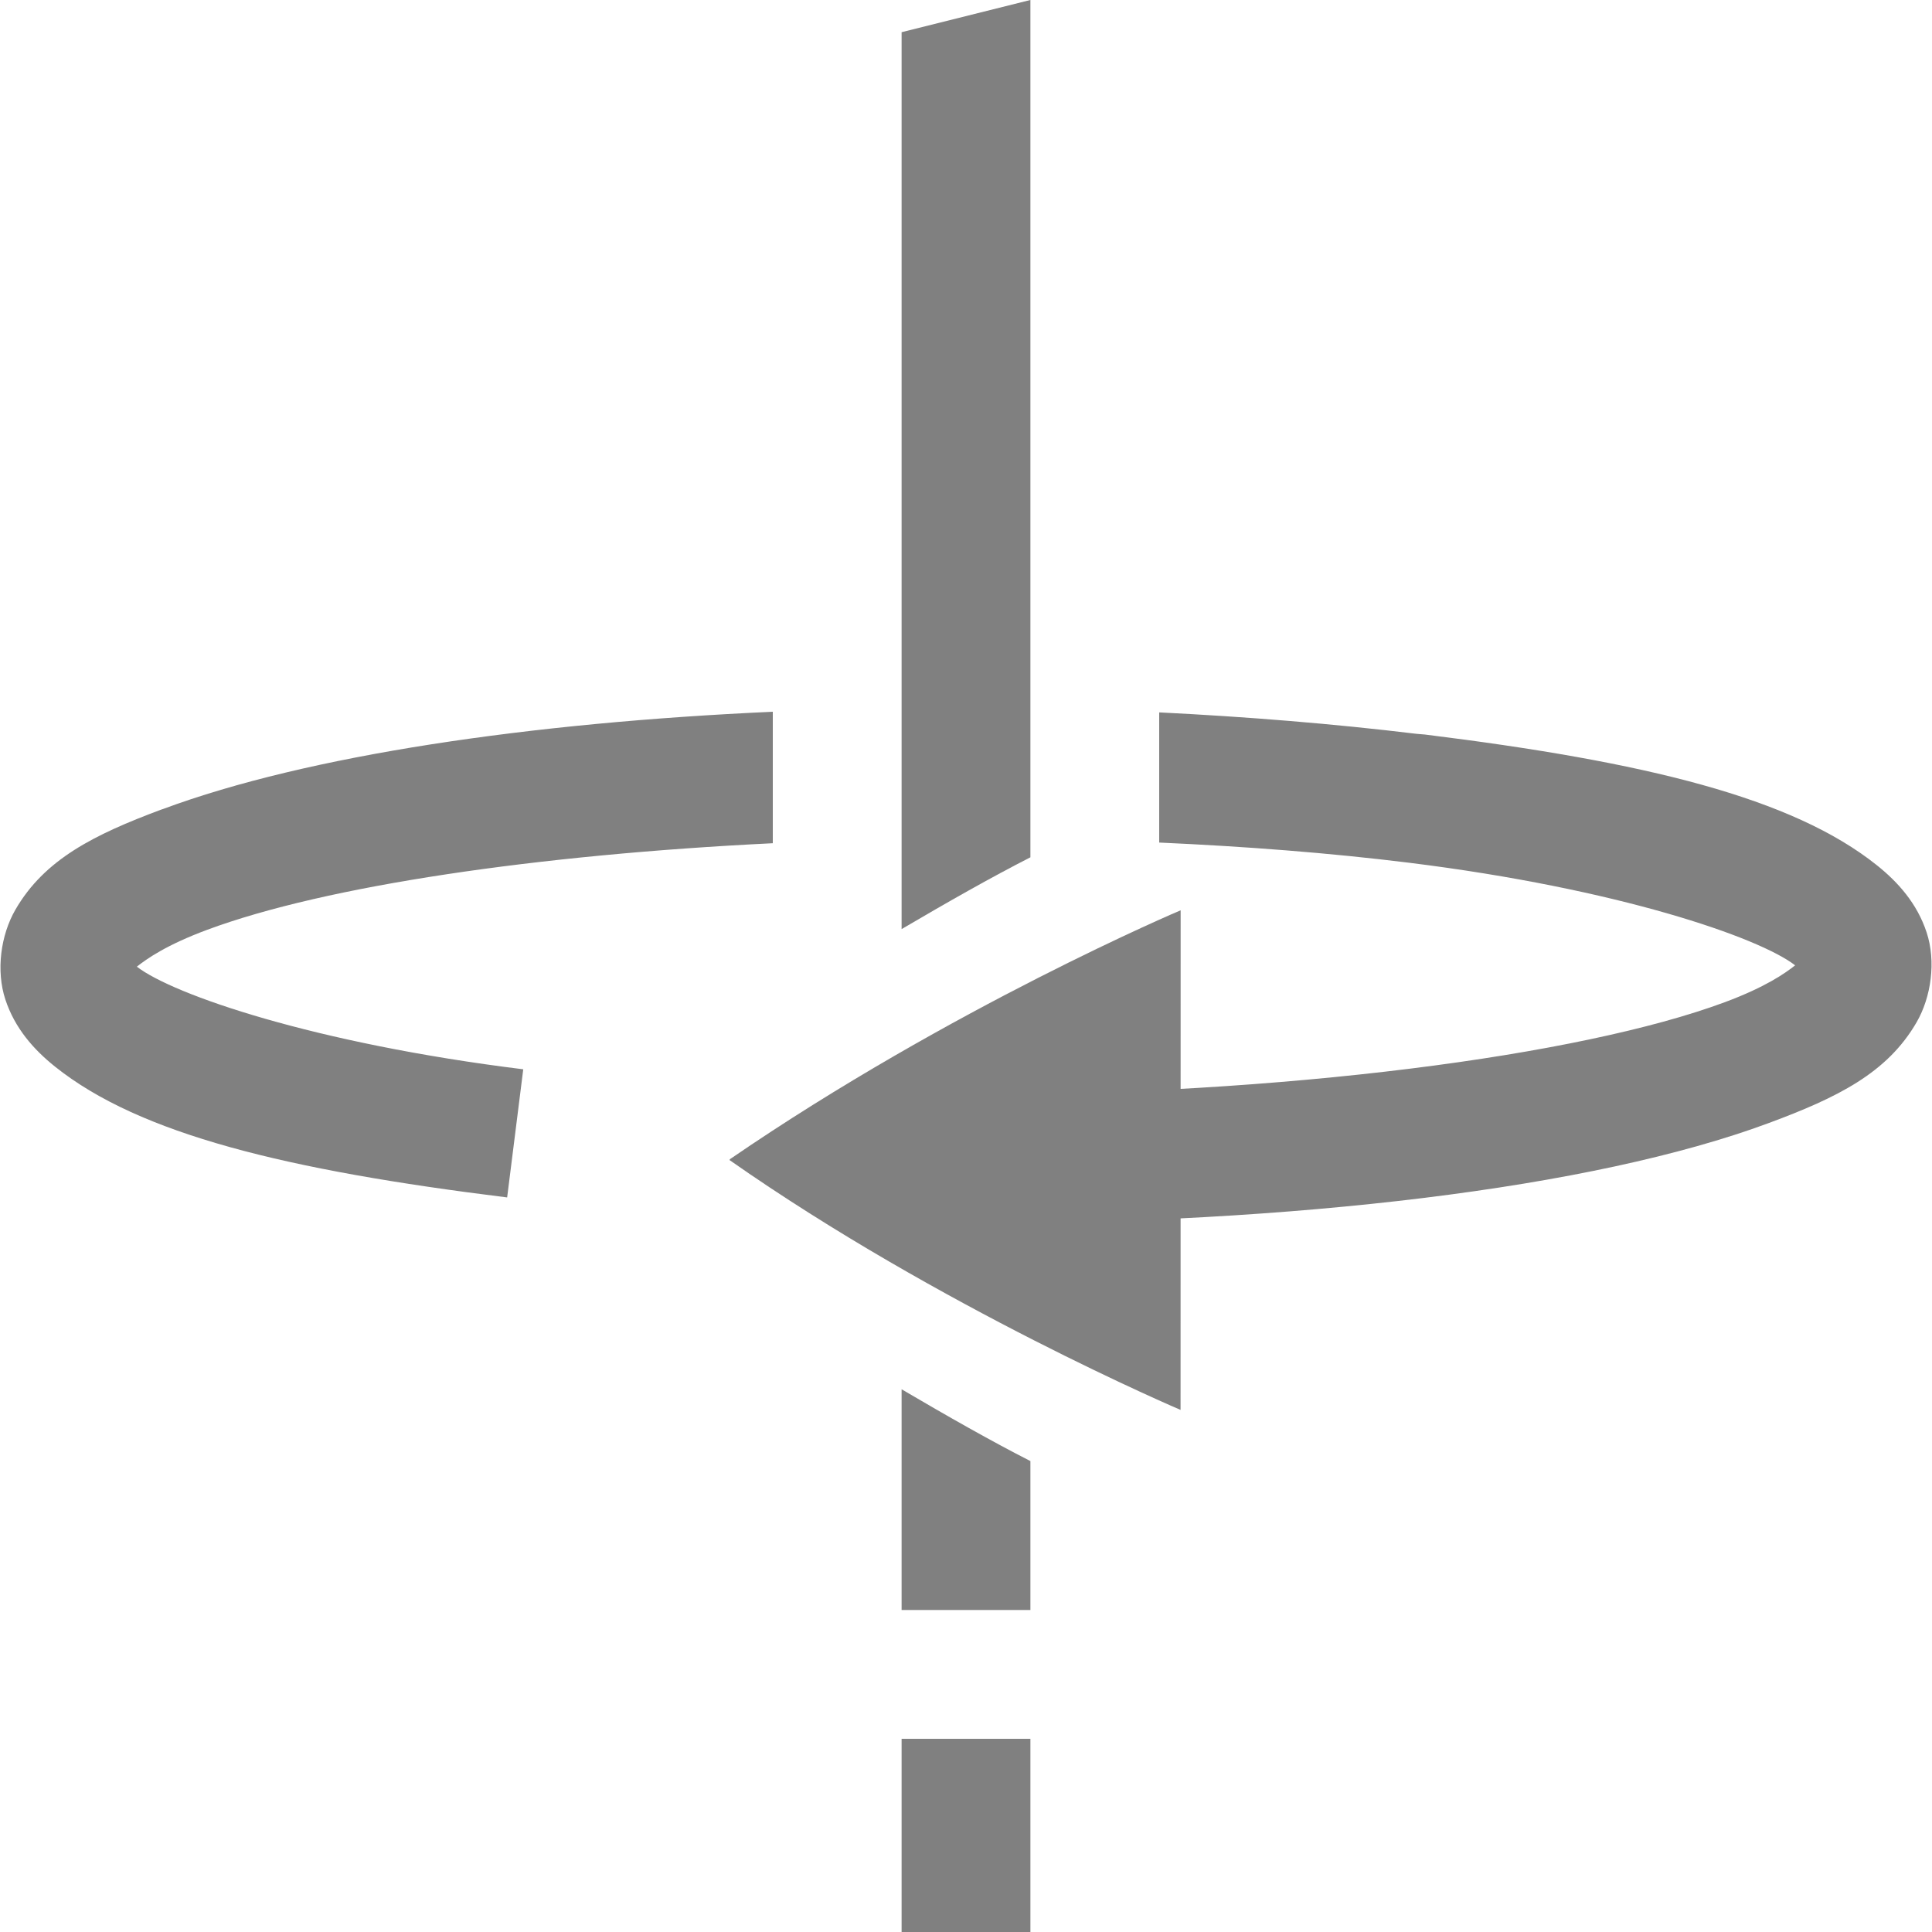
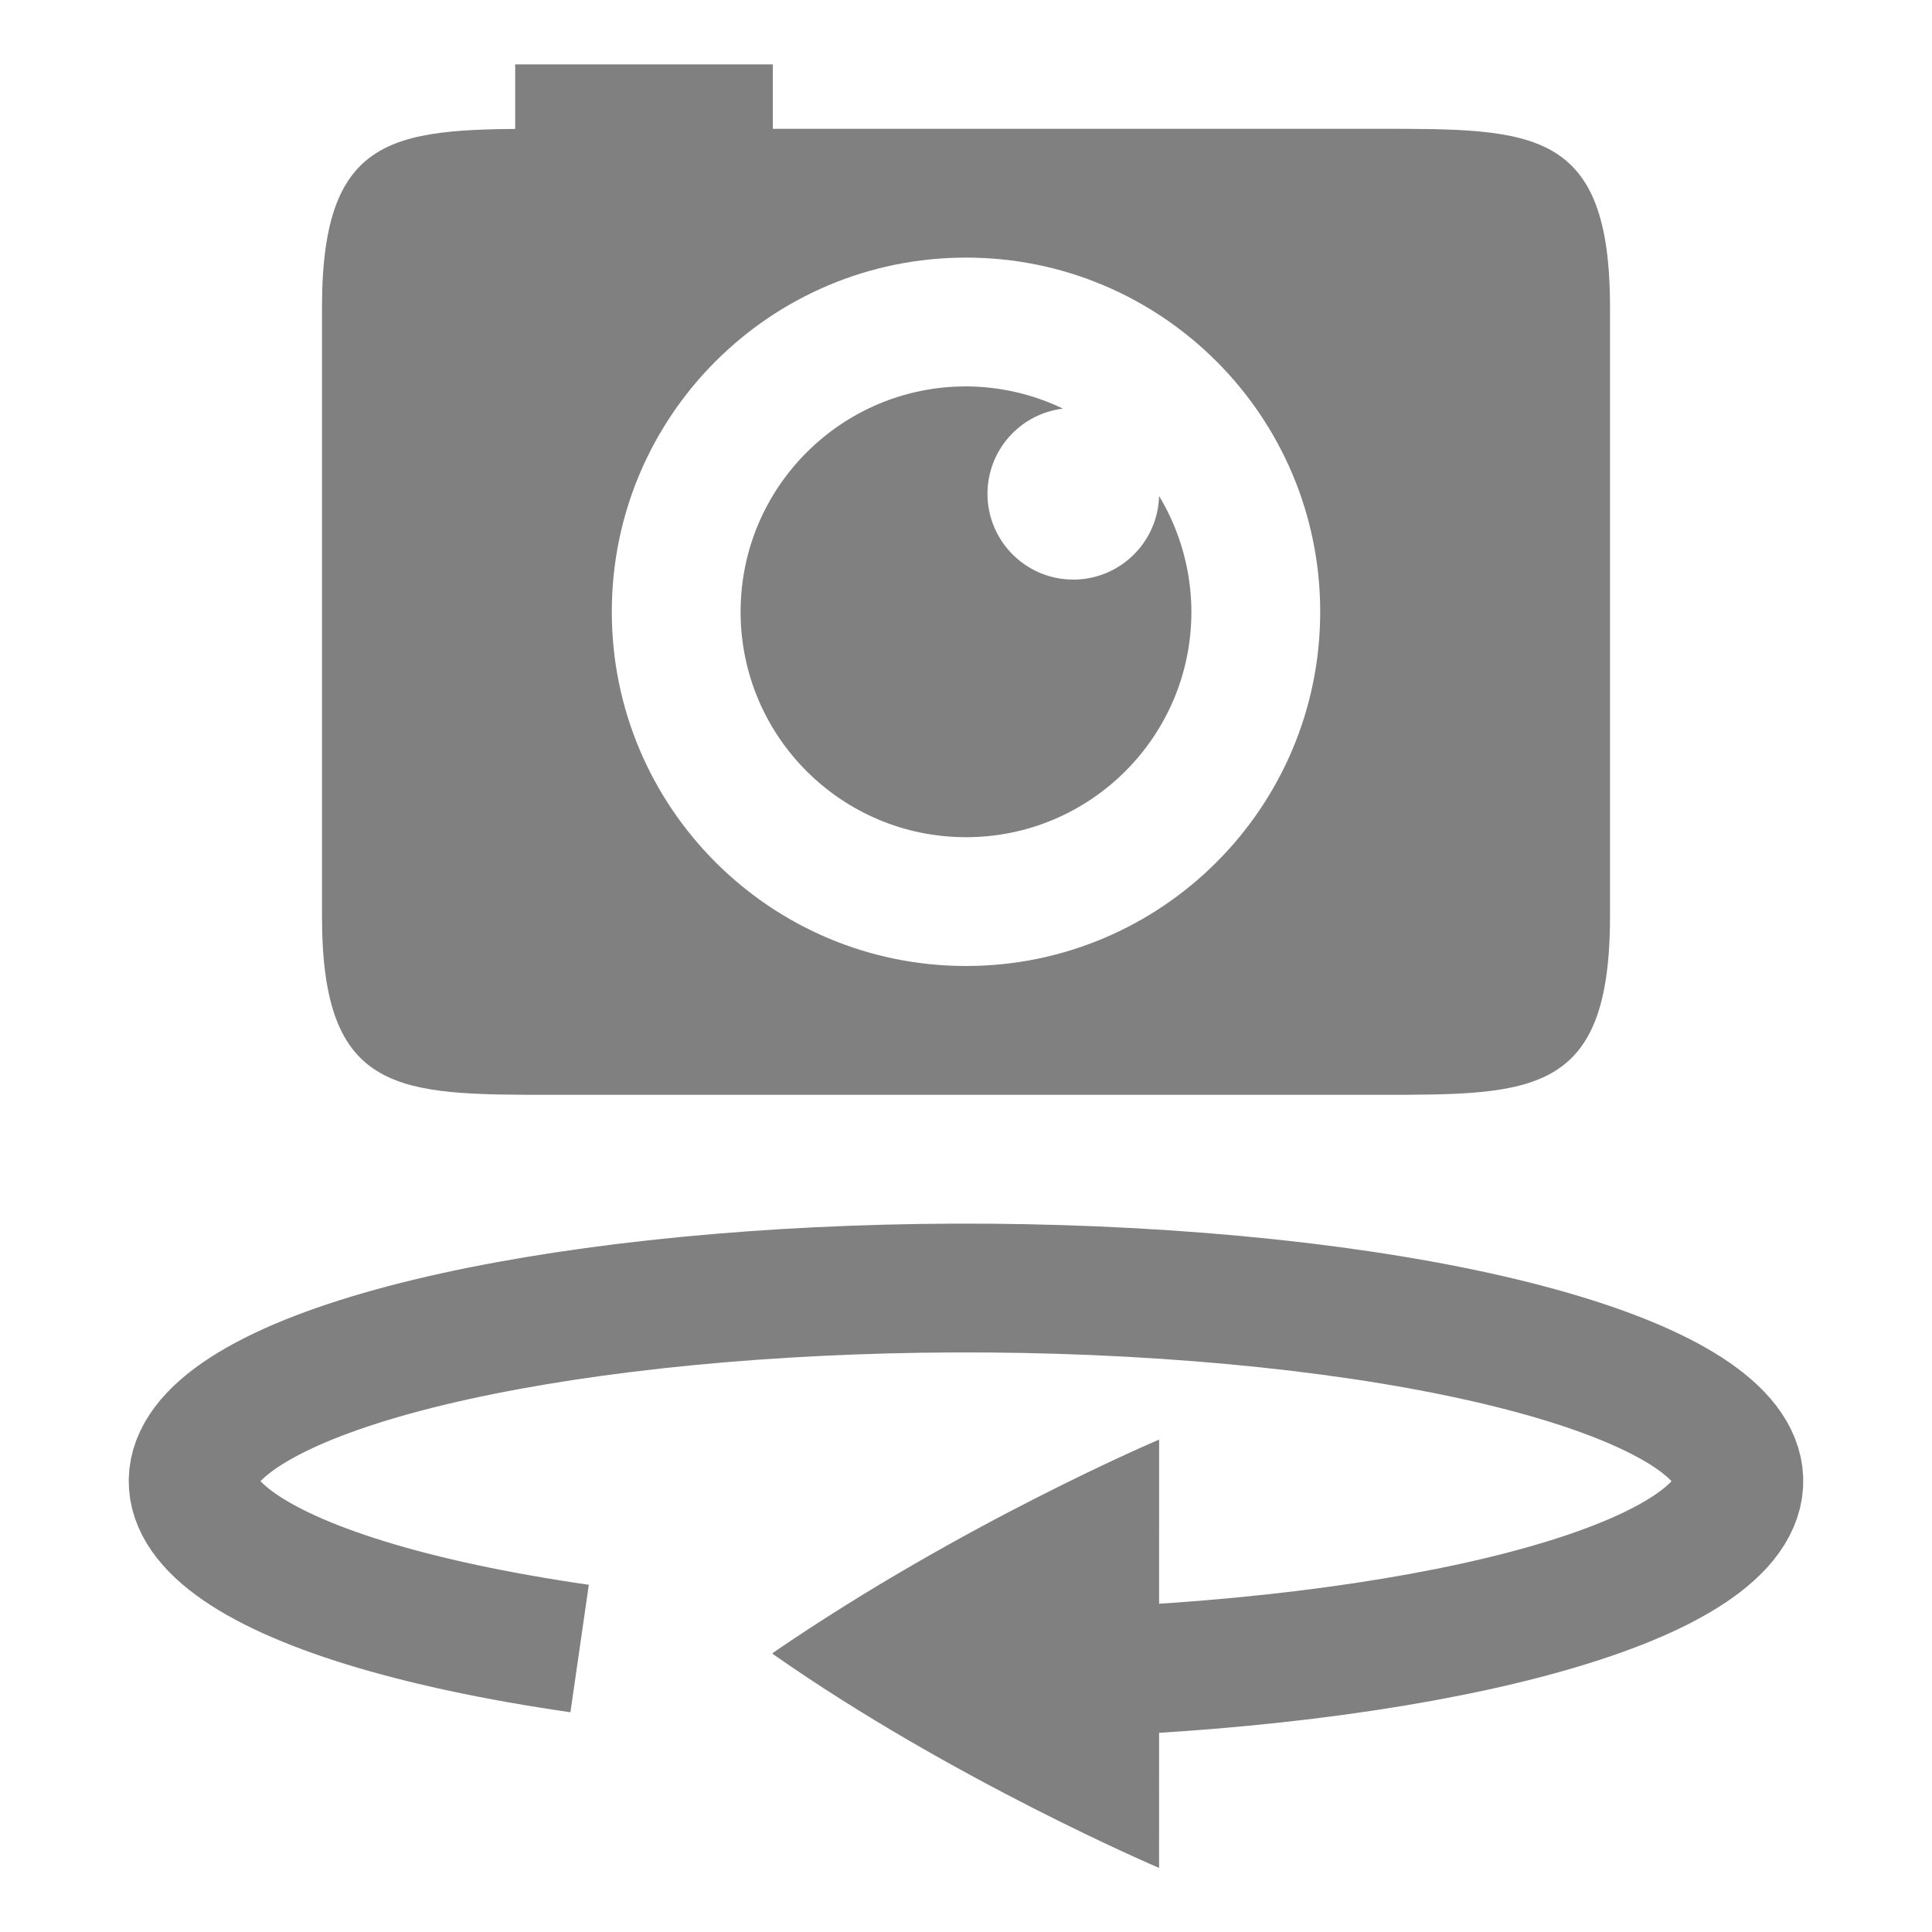
<svg xmlns="http://www.w3.org/2000/svg" width="90" height="90" id="svg4874" version="1.1" viewBox="0 0 90 90">
  <defs id="defs4876" />
  <g id="layer1" transform="translate(67.85715,-84.50504)">
    <g transform="matrix(0,-1,-1,0,373.5051,516.505)" id="g4845" style="display:inline">
      <g id="g1708" transform="matrix(0,-1,-1,0,1394.362,441.3622)">
        <rect style="color:#000000;fill:none;stroke:none;stroke-width:7.5;marker:none;visibility:visible;display:inline;overflow:visible;enable-background:accumulate" id="rect1710" width="90" height="90" x="0" y="962.362" />
-         <path style="font-style:normal;font-variant:normal;font-weight:normal;font-stretch:normal;text-indent:0;text-align:start;text-decoration:none;line-height:normal;letter-spacing:normal;word-spacing:normal;text-transform:none;direction:ltr;block-progression:tb;writing-mode:lr-tb;text-anchor:start;baseline-shift:baseline;color:#000000;color-interpolation:sRGB;color-interpolation-filters:linearRGB;fill:#808080;fill-opacity:1;stroke:none;stroke-width:6;marker:none;visibility:visible;display:inline;overflow:visible;enable-background:accumulate;clip-rule:nonzero;font-family:sans-serif;-inkscape-font-specification:sans-serif" clip-path="none" d="m 36,995.518 c -11.286,0.51 -21.65,2.023 -28.406,4.531 l -0.094,0.031 c -3.132,1.169 -5.427,2.317 -6.781,4.656 -0.684,1.182 -0.913,2.839 -0.469,4.188 0.445,1.349 1.327,2.336 2.312,3.125 3.944,3.155 10.794,4.823 21.063,6.094 l 0.75,-5.969 c -9.745,-1.206 -16.321,-3.481 -18,-4.781 0.46,-0.362 1.358,-1.005 3.281,-1.719 5.529,-2.052 15.39,-3.494 26.344,-4.031 l 0,-6.125 z m 18,0.031 0,6.063 c 3.999,0.179 7.925,0.48 11.625,0.938 9.745,1.206 16.321,3.481 18,4.781 -0.46,0.362 -1.358,1.004 -3.281,1.719 -6.748,2.505 -20.57,4.312 -35.344,4.312 l 0,6 c 15.231,0 29.151,-1.623 37.406,-4.688 3.185,-1.182 5.506,-2.323 6.875,-4.688 0.684,-1.182 0.913,-2.839 0.469,-4.188 -0.445,-1.349 -1.327,-2.336 -2.312,-3.125 -3.944,-3.155 -10.794,-4.823 -21.062,-6.094 l -0.375,-0.031 c -3.869,-0.469 -7.908,-0.797 -12,-1 z" id="path3834" />
-         <path style="color:#000000;fill:#808080;fill-opacity:1;fill-rule:nonzero;stroke:none;stroke-width:6;marker:none;visibility:visible;display:inline;overflow:visible;enable-background:accumulate" d="m 42,963.862 0,41.781 c 2.12,-1.246 4.199,-2.427 6,-3.344 l 0,-39.938 z m 0,63.219 0,10.281 6,0 0,-6.938 c -1.801,-0.917 -3.88,-2.098 -6,-3.344 z m 0,16.281 0,9 6,0 0,-9 z" id="rect3056" />
-         <path id="path2194-83" d="m 54.995,1028.041 c 0,0 -11.209,-4.769 -21.011,-11.639 0,0 0,-0.01 0.004,-0.01 0,0 0.004,-0.01 0.005,-0.01 0,0 0.004,-0.01 0.005,-0.01 0,0 0.004,-0.01 0.004,-0.01 10.34,-7.089 20.997,-11.595 20.997,-11.595 z" style="color:#000000;fill:#808080;fill-opacity:1;fill-rule:nonzero;stroke:none;stroke-width:3;marker:none;visibility:visible;display:inline;overflow:visible;enable-background:accumulate" />
+         <path id="path2194-83" d="m 53.994,1049.377 c 0,0 -9.607,-4.087 -18.008,-9.975 0,0 0,-0.01 0.003,-0.01 0,0 0.003,-0.01 0.004,-0.01 0,0 0.003,-0.01 0.004,-0.01 0,0 0.003,-0.01 0.003,-0.01 8.862,-6.076 17.996,-9.938 17.996,-9.938 z" style="color:#000000;display:inline;overflow:visible;visibility:visible;fill:#808080;fill-opacity:1;fill-rule:nonzero;stroke:none;stroke-width:3;marker:none;enable-background:accumulate" />
+         <path style="color:#000000;display:inline;overflow:visible;visibility:visible;opacity:1;fill:none;fill-opacity:1;fill-rule:nonzero;stroke:#808080;stroke-width:6;stroke-linecap:butt;stroke-linejoin:miter;stroke-miterlimit:4;stroke-dasharray:none;stroke-dashoffset:0;stroke-opacity:1;marker:none;enable-background:accumulate" id="path4136" d="m 27.001,1039.156 a 35.999,8.999 0 0 1 -15.259,-11.237 35.999,8.999 0 0 1 42.576,-5.248 35.999,8.999 0 0 1 26.374,9.867 35.999,8.999 0 0 1 -35.691,7.824" />
+         <path style="font-style:normal;font-variant:normal;font-weight:normal;font-stretch:normal;font-size:15px;line-height:125%;font-family:Ubuntu;-inkscape-font-specification:Ubuntu;text-align:center;letter-spacing:0px;word-spacing:0px;writing-mode:lr-tb;text-anchor:middle;display:inline;fill:#808080;fill-opacity:1;stroke:none" d="m 25.715,968.362 c -7.143,0 -10.715,-4.2e-4 -10.715,8.305 l 0,28.391 c 0,8.305 3.572,8.305 10.715,8.305 l 38.57,0 c 7.143,0 10.715,3e-4 10.715,-8.305 l 0,-28.391 c 0,-8.305 -3.572,-8.305 -10.715,-8.305 l -38.57,0 z m 19.285,6 a 16.5,16.5 0 0 1 16.5,16.5 16.5,16.5 0 0 1 -16.5,16.5 16.5,16.5 0 0 1 -16.5,-16.5 16.5,16.5 0 0 1 16.5,-16.5 z" id="path4146" />
+         <path style="font-style:normal;font-variant:normal;font-weight:normal;font-stretch:normal;font-size:15px;line-height:125%;font-family:Ubuntu;-inkscape-font-specification:Ubuntu;text-align:center;letter-spacing:0px;word-spacing:0px;writing-mode:lr-tb;text-anchor:middle;display:inline;fill:#808080;fill-opacity:1;stroke:none" d="m 45,980.362 a 10.5,10.5 0 0 0 -10.5,10.5 10.5,10.5 0 0 0 10.5,10.5 10.5,10.5 0 0 0 10.5,-10.5 10.5,10.5 0 0 0 -1.506,-5.396 4,4 0 0 1 -3.994,3.896 4,4 0 0 1 -4,-4 4,4 0 0 1 3.516,-3.965 10.5,10.5 0 0 0 -4.516,-1.035 z" id="path4148" />
+         <rect style="color:#000000;display:inline;overflow:visible;visibility:visible;opacity:1;fill:#808080;fill-opacity:1;fill-rule:nonzero;stroke:none;stroke-width:6;stroke-linecap:butt;stroke-linejoin:miter;stroke-miterlimit:4;stroke-dasharray:none;stroke-dashoffset:0;stroke-opacity:1;marker:none;enable-background:accumulate" id="rect4150" width="12" height="6" x="24" y="965.362" />
      </g>
    </g>
  </g>
</svg>
